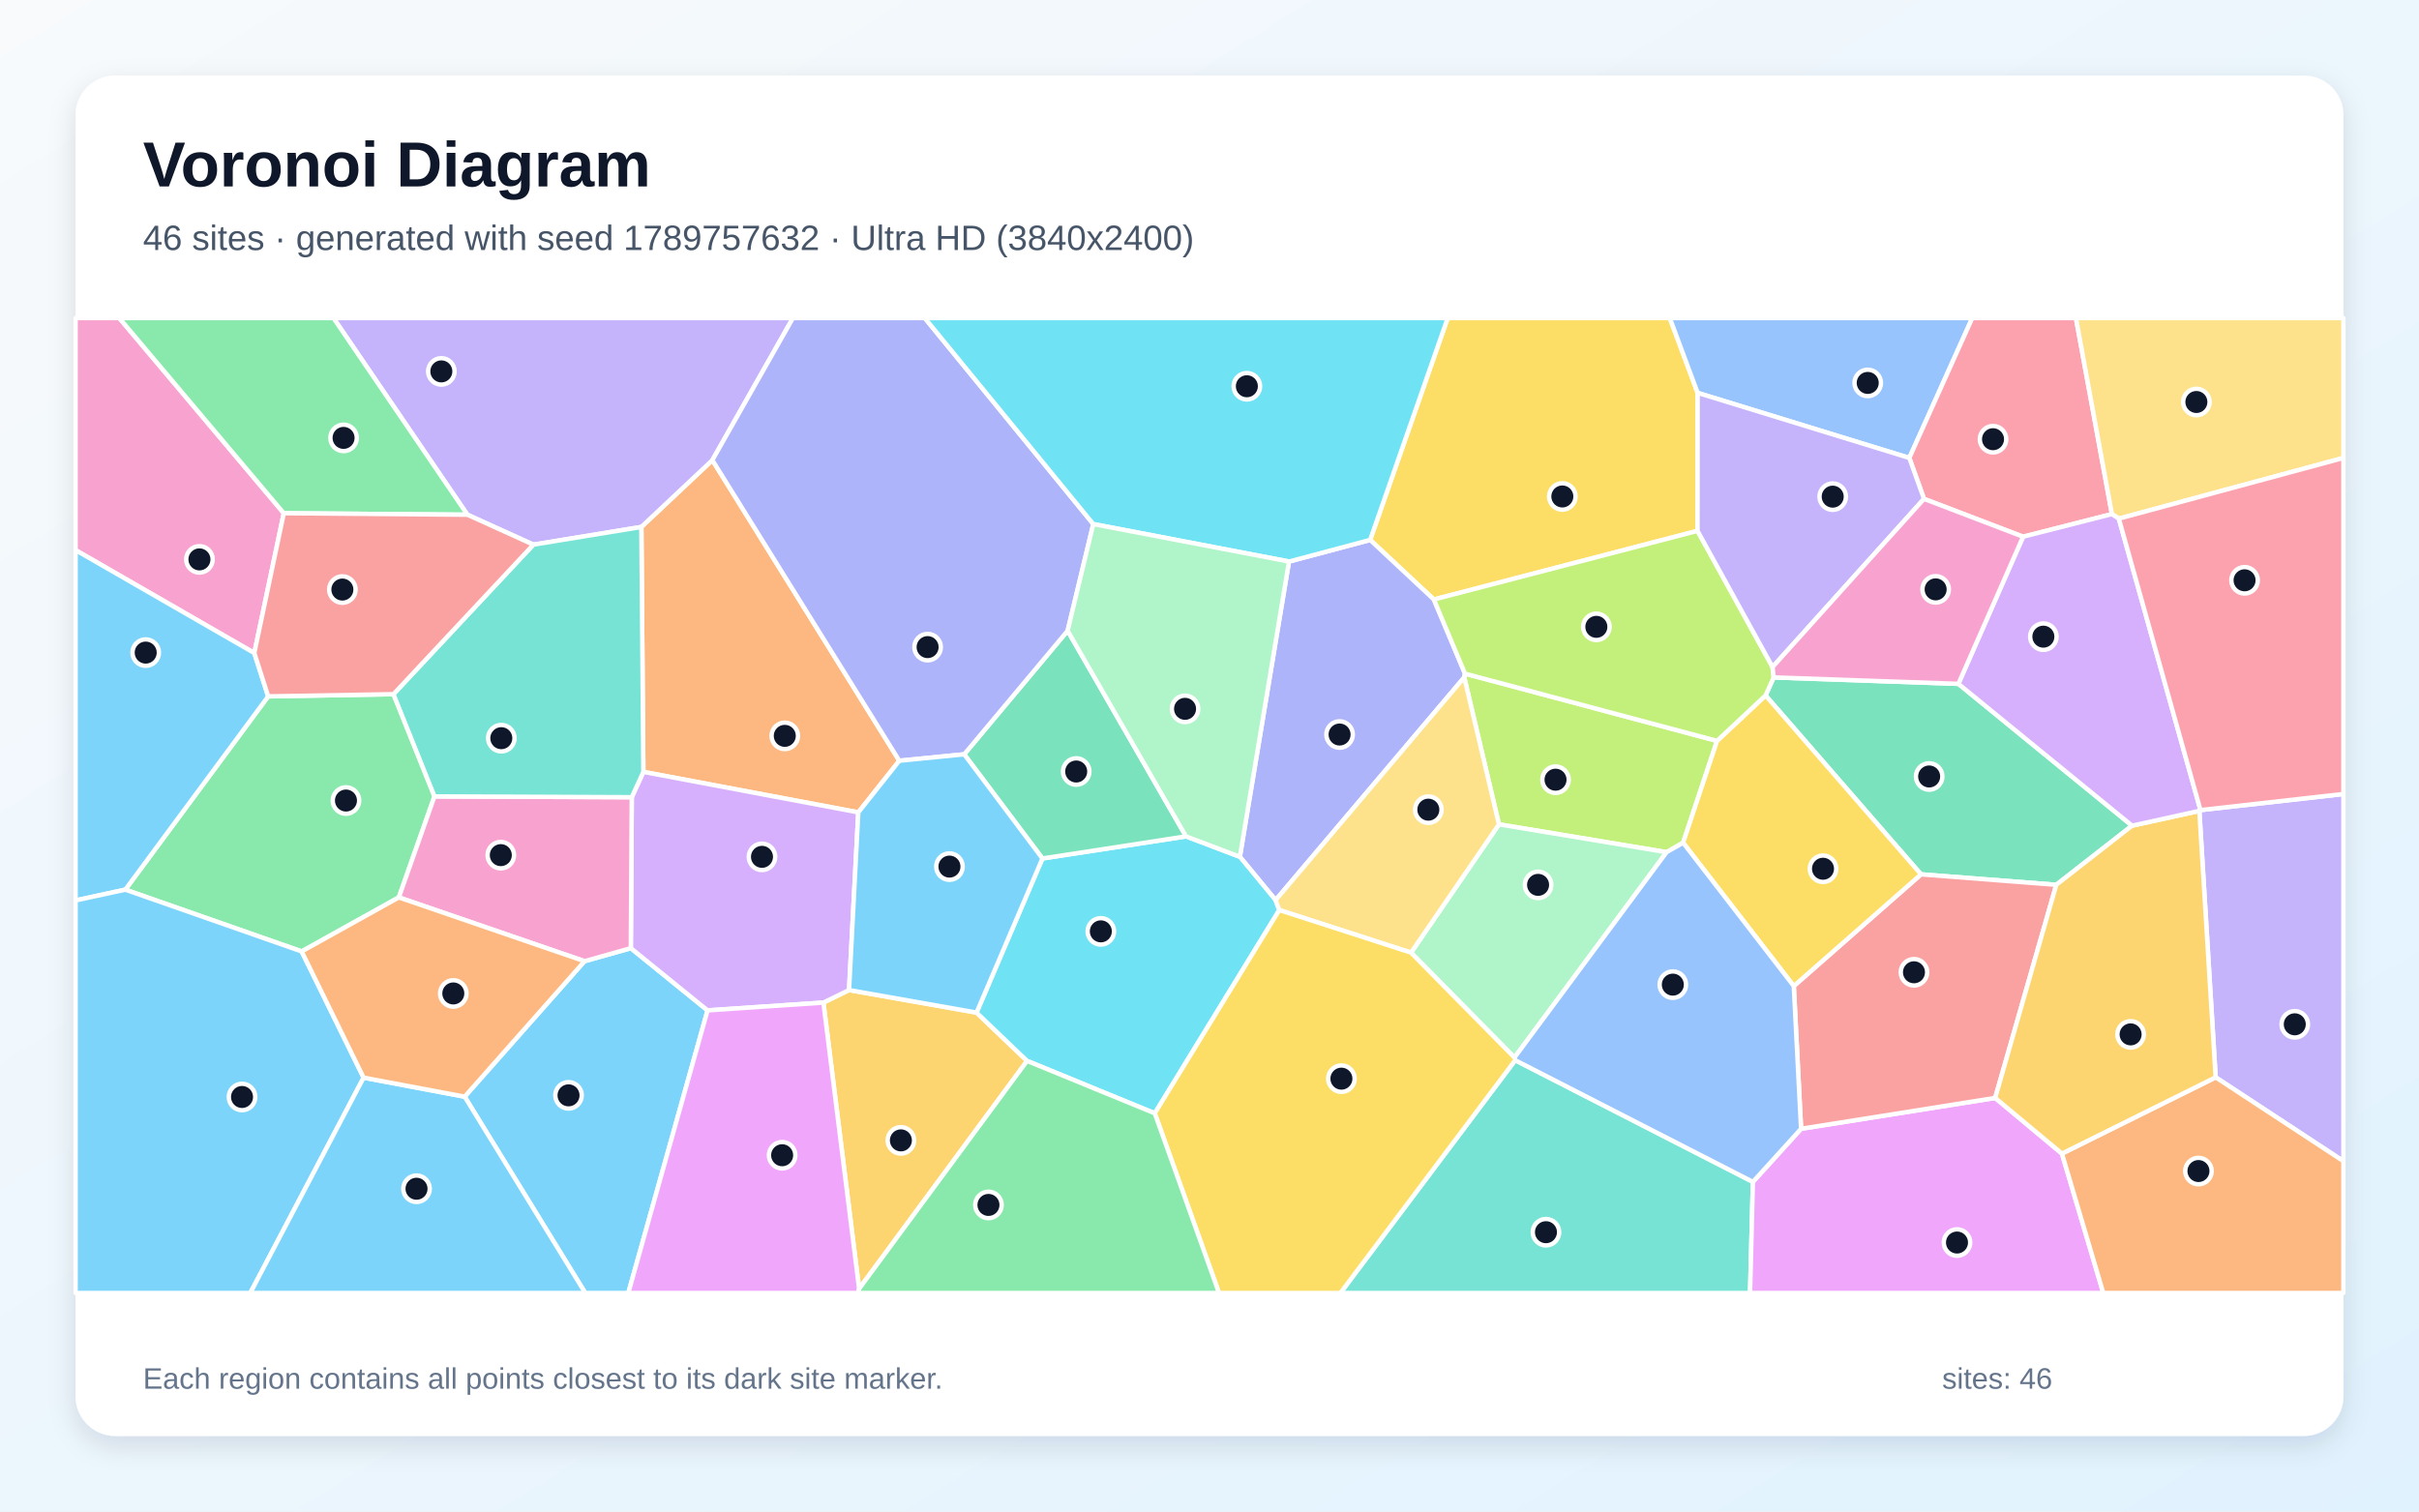
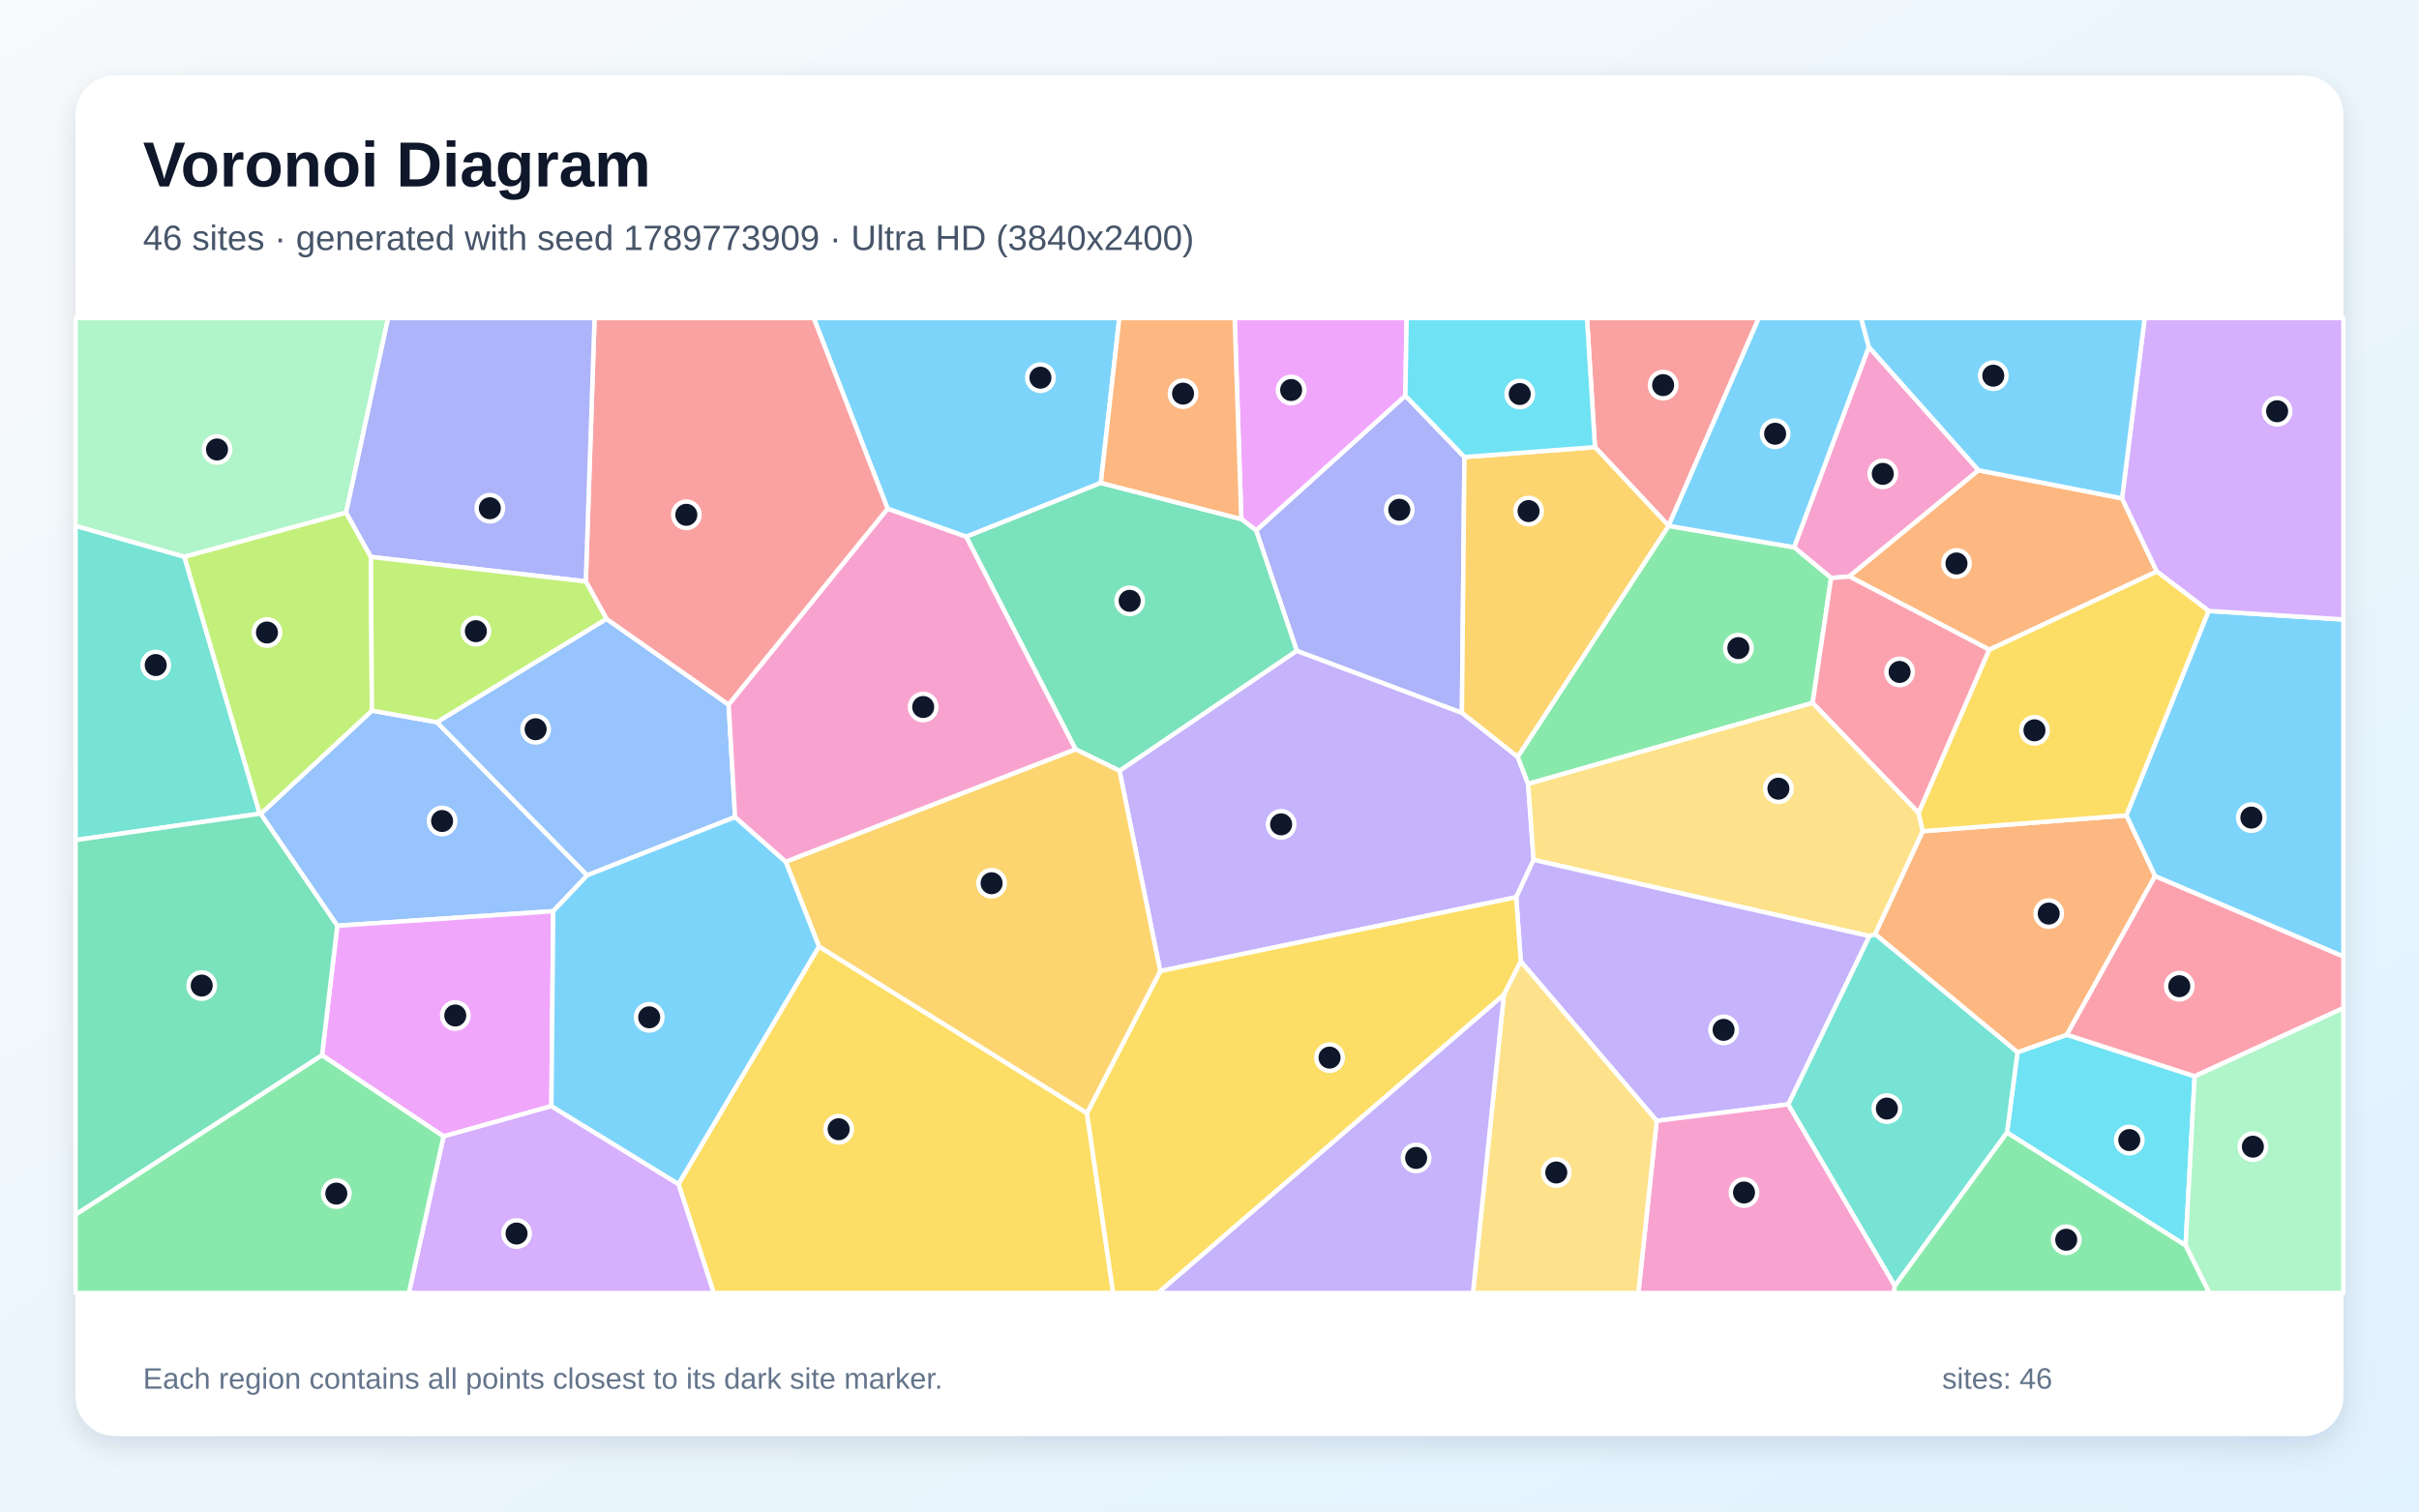
<svg xmlns="http://www.w3.org/2000/svg" width="3840" height="2400" viewBox="0 0 3840 2400" role="img" aria-labelledby="title description">
  <defs>
    <linearGradient id="background" x1="0" y1="0" x2="1" y2="1">
      <stop stop-color="#F8FAFC" />
      <stop offset="1" stop-color="#E0F2FE" />
    </linearGradient>
    <filter id="shadow" x="-5%" y="-5%" width="110%" height="110%">
      <feDropShadow dx="0" dy="15" stdDeviation="22" flood-color="#0F172A" flood-opacity=".12" />
    </filter>
  </defs>
  <rect width="3840" height="2400" fill="url(#background)" />
  <rect x="120" y="120" width="3600" height="2160" rx="63" fill="#FFFFFF" filter="url(#shadow)" />
  <g font-family="Arial, sans-serif">
    <text x="227" y="296" font-size="101" font-weight="700" fill="#0F172A">Voronoi Diagram</text>
-     <text x="227" y="397" font-size="56" fill="#475569">46 sites · generated with seed 1789757632 · Ultra HD (3840x2400)</text>
+     <text x="227" y="397" font-size="56" fill="#475569">46 sites · generated with seed 1789773909 · Ultra HD (3840x2400)</text>
  </g>
  <g stroke="#FFFFFF" stroke-width="7" stroke-linejoin="round">
-     <polygon points="737.6,1741.3 927.9,1526.2 1001.4,1505.5 1123.2,1604.3 997.4,2053.0 929.1,2053.0" fill="#38BDF8" fill-opacity="0.65" />
-     <polygon points="3517.2,1710.6 3491.3,1287.5 3493.1,1286.3 3720.0,1260.7 3720.0,1843.7" fill="#A78BFA" fill-opacity="0.65" />
-     <polygon points="450.5,814.9 403.7,1036.9 120.0,873.5 120.0,505.0 189.4,505.0" fill="#F472B6" fill-opacity="0.65" />
-     <polygon points="1427.6,1207.9 1362.5,1289.9 1021.3,1225.6 1018.1,836.7 1130.8,730.6" fill="#FB923C" fill-opacity="0.65" />
-     <polygon points="2694.7,842.9 2276.2,951.9 2175.0,857.3 2298.1,505.0 2650.7,505.0 2694.9,623.8" fill="#FACC15" fill-opacity="0.65" />
-     <polygon points="624.6,1102.2 689.7,1264.5 633.1,1424.9 478.9,1510.7 198.9,1412.6 425.7,1105.7" fill="#4ADE80" fill-opacity="0.65" />
-     <polygon points="2405.3,1683.4 2782.6,1876.6 2778.1,2053.0 2127.8,2053.0" fill="#2DD4BF" fill-opacity="0.65" />
-     <polygon points="3030.9,727.1 2694.9,623.8 2650.7,505.0 3130.8,505.0" fill="#60A5FA" fill-opacity="0.65" />
-     <polygon points="2782.6,1876.6 2859.1,1792.3 3167.2,1743.3 3273.2,1831.7 3338.8,2053.0 2778.1,2053.0" fill="#E879F9" fill-opacity="0.65" />
-     <polygon points="3108.8,1085.8 3384.5,1311.0 3264.2,1404.9 3049.5,1388.3 2802.7,1104.2 2815.6,1075.6" fill="#34D399" fill-opacity="0.65" />
-     <polygon points="3167.2,1743.3 2859.1,1792.3 2847.5,1565.7 3049.5,1388.3 3264.2,1404.9" fill="#F87171" fill-opacity="0.65" />
-     <polygon points="2325.6,1069.6 2324.4,1075.5 2024.9,1429.2 1968.2,1360.4 2046.2,891.6 2175.0,857.3 2276.2,951.9" fill="#818CF8" fill-opacity="0.65" />
-     <polygon points="1363.8,2046.3 1307.1,1591.9 1347.8,1572.0 1550.2,1607.8 1630.4,1684.5" fill="#FBBF24" fill-opacity="0.65" />
-     <polygon points="2725.7,1176.4 2671.8,1338.1 2645.6,1353.1 2379.5,1308.9 2324.4,1075.5 2325.6,1069.6" fill="#A3E635" fill-opacity="0.65" />
-     <polygon points="1347.8,1572.0 1307.1,1591.9 1123.2,1604.3 1001.4,1505.5 1002.9,1265.8 1021.3,1225.6 1362.5,1289.9" fill="#C084FC" fill-opacity="0.65" />
-     <polygon points="3352.5,816.3 3211.5,852.2 3054.2,792.1 3030.9,727.1 3130.8,505.0 3295.4,505.0" fill="#FB7185" fill-opacity="0.65" />
-     <polygon points="1833.1,1767.7 1630.4,1684.5 1550.2,1607.8 1654.8,1363.1 1882.7,1328.0 1968.2,1360.4 2024.9,1429.2 2030.8,1445.0" fill="#22D3EE" fill-opacity="0.65" />
-     <polygon points="2239.9,1512.6 2379.5,1308.9 2645.6,1353.1 2404.1,1679.2" fill="#86EFAC" fill-opacity="0.65" />
-     <polygon points="3363.5,823.5 3352.5,816.3 3295.4,505.0 3720.0,505.0 3720.0,727.1" fill="#FCD34D" fill-opacity="0.65" />
-     <polygon points="403.7,1036.9 425.7,1105.7 198.9,1412.6 120.0,1429.7 120.0,873.5" fill="#38BDF8" fill-opacity="0.65" />
-     <polygon points="120.0,1429.7 198.9,1412.6 478.9,1510.7 577.2,1711.1 397.3,2053.0 120.0,2053.0" fill="#38BDF8" fill-opacity="0.65" />
-     <polygon points="1130.8,730.6 1018.1,836.7 846.7,864.8 742.0,817.3 529.4,505.0 1258.7,505.0" fill="#A78BFA" fill-opacity="0.65" />
-     <polygon points="633.1,1424.9 689.7,1264.5 1002.9,1265.8 1001.4,1505.5 927.9,1526.2" fill="#F472B6" fill-opacity="0.65" />
-     <polygon points="3273.2,1831.7 3517.2,1710.6 3720.0,1843.7 3720.0,2053.0 3338.8,2053.0" fill="#FB923C" fill-opacity="0.65" />
-     <polygon points="2671.8,1338.1 2725.7,1176.4 2802.7,1104.2 3049.5,1388.3 2847.5,1565.7" fill="#FACC15" fill-opacity="0.65" />
-     <polygon points="742.0,817.3 450.5,814.9 189.4,505.0 529.4,505.0" fill="#4ADE80" fill-opacity="0.65" />
-     <polygon points="846.7,864.8 1018.1,836.7 1021.3,1225.6 1002.9,1265.8 689.7,1264.5 624.6,1102.2" fill="#2DD4BF" fill-opacity="0.65" />
-     <polygon points="2404.1,1679.2 2645.6,1353.1 2671.8,1338.1 2847.5,1565.7 2859.1,1792.3 2782.6,1876.6 2405.3,1683.4" fill="#60A5FA" fill-opacity="0.65" />
-     <polygon points="1123.2,1604.3 1307.1,1591.9 1363.8,2046.3 1362.2,2053.0 997.4,2053.0" fill="#E879F9" fill-opacity="0.65" />
-     <polygon points="1530.6,1197.7 1694.8,1001.5 1882.7,1328.0 1654.8,1363.1" fill="#34D399" fill-opacity="0.65" />
-     <polygon points="742.0,817.3 846.7,864.8 624.6,1102.2 425.7,1105.7 403.7,1036.9 450.5,814.9" fill="#F87171" fill-opacity="0.65" />
-     <polygon points="1735.5,832.1 1694.8,1001.5 1530.6,1197.7 1427.6,1207.9 1130.8,730.6 1258.7,505.0 1468.1,505.0" fill="#818CF8" fill-opacity="0.65" />
-     <polygon points="3273.2,1831.7 3167.2,1743.3 3264.2,1404.9 3384.5,1311.0 3491.3,1287.5 3517.2,1710.6" fill="#FBBF24" fill-opacity="0.65" />
-     <polygon points="2813.8,1059.1 2815.6,1075.6 2802.7,1104.2 2725.7,1176.4 2325.6,1069.6 2276.2,951.9 2694.7,842.9" fill="#A3E635" fill-opacity="0.65" />
-     <polygon points="3384.5,1311.0 3108.8,1085.8 3211.5,852.2 3352.5,816.3 3363.5,823.5 3493.1,1286.3 3491.3,1287.5" fill="#C084FC" fill-opacity="0.65" />
-     <polygon points="3493.1,1286.3 3363.5,823.5 3720.0,727.1 3720.0,1260.7" fill="#FB7185" fill-opacity="0.65" />
-     <polygon points="2175.0,857.3 2046.2,891.6 1735.5,832.1 1468.1,505.0 2298.1,505.0" fill="#22D3EE" fill-opacity="0.65" />
-     <polygon points="2046.2,891.6 1968.2,1360.4 1882.7,1328.0 1694.8,1001.5 1735.5,832.1" fill="#86EFAC" fill-opacity="0.65" />
-     <polygon points="2379.5,1308.9 2239.9,1512.6 2030.8,1445.0 2024.9,1429.2 2324.4,1075.5" fill="#FCD34D" fill-opacity="0.65" />
-     <polygon points="577.2,1711.1 737.6,1741.3 929.1,2053.0 397.3,2053.0" fill="#38BDF8" fill-opacity="0.65" />
-     <polygon points="1530.6,1197.7 1654.8,1363.1 1550.2,1607.8 1347.8,1572.0 1362.5,1289.9 1427.6,1207.9" fill="#38BDF8" fill-opacity="0.65" />
-     <polygon points="3054.2,792.1 2813.8,1059.1 2694.7,842.9 2694.9,623.8 3030.9,727.1" fill="#A78BFA" fill-opacity="0.65" />
-     <polygon points="3108.8,1085.8 2815.6,1075.6 2813.8,1059.1 3054.2,792.1 3211.5,852.2" fill="#F472B6" fill-opacity="0.65" />
-     <polygon points="577.2,1711.1 478.9,1510.7 633.1,1424.9 927.9,1526.2 737.6,1741.3" fill="#FB923C" fill-opacity="0.65" />
-     <polygon points="1833.1,1767.7 2030.8,1445.0 2239.9,1512.6 2404.1,1679.2 2405.3,1683.4 2127.8,2053.0 1935.1,2053.0" fill="#FACC15" fill-opacity="0.65" />
-     <polygon points="1363.8,2046.3 1630.4,1684.5 1833.1,1767.7 1935.1,2053.0 1362.2,2053.0" fill="#4ADE80" fill-opacity="0.65" />
+     <polygon points="3421.0,1391.2 3375.3,1294.7 3506.0,970.0 3720.0,983.6 3720.0,1518.9" fill="#38BDF8" fill-opacity="0.65" />
+     <polygon points="1841.8,1541.9 1777.1,1223.8 2058.5,1033.2 2320.7,1131.7 2409.2,1201.6 2425.8,1244.7 2434.5,1365.3 2406.9,1424.6" fill="#A78BFA" fill-opacity="0.65" />
+     <polygon points="3140.8,746.7 2935.7,915.3 2906.8,917.8 2848.0,869.0 2966.6,550.8" fill="#F472B6" fill-opacity="0.65" />
+     <polygon points="3157.9,1031.7 2935.7,915.3 3140.8,746.7 3368.6,791.3 3423.8,907.5" fill="#FB923C" fill-opacity="0.65" />
+     <polygon points="1077.0,1880.0 1300.0,1502.8 1725.5,1767.3 1767.1,2053.0 1133.0,2053.0" fill="#FACC15" fill-opacity="0.65" />
+     <polygon points="2425.8,1244.7 2409.2,1201.6 2648.8,834.9 2848.0,869.0 2906.8,917.8 2877.4,1116.1" fill="#4ADE80" fill-opacity="0.65" />
+     <polygon points="292.7,883.9 412.3,1292.0 120.0,1333.9 120.0,834.9" fill="#2DD4BF" fill-opacity="0.65" />
+     <polygon points="693.5,1146.7 932.2,1389.8 878.2,1446.8 535.4,1469.9 413.8,1292.3 590.4,1128.3" fill="#60A5FA" fill-opacity="0.65" />
+     <polygon points="875.3,1756.3 704.1,1804.4 511.2,1675.6 535.4,1469.9 878.2,1446.8" fill="#E879F9" fill-opacity="0.65" />
+     <polygon points="120.0,1928.7 120.0,1333.9 412.3,1292.0 413.8,1292.3 535.4,1469.9 511.2,1675.6" fill="#34D399" fill-opacity="0.65" />
+     <polygon points="2648.8,834.8 2531.9,710.0 2519.2,505.0 2792.0,505.0" fill="#F87171" fill-opacity="0.65" />
+     <polygon points="1994.0,842.2 2230.9,628.2 2324.7,725.7 2320.7,1131.7 2058.5,1033.2" fill="#818CF8" fill-opacity="0.65" />
+     <polygon points="2531.9,710.0 2648.8,834.8 2648.8,834.9 2409.2,1201.6 2320.7,1131.7 2324.7,725.7" fill="#FBBF24" fill-opacity="0.65" />
+     <polygon points="549.5,813.9 588.8,884.3 590.4,1128.3 413.8,1292.3 412.3,1292.0 292.7,883.9" fill="#A3E635" fill-opacity="0.65" />
+     <polygon points="704.1,1804.4 875.3,1756.3 1077.0,1880.0 1133.0,2053.0 649.0,2053.0" fill="#C084FC" fill-opacity="0.65" />
+     <polygon points="3045.7,1290.9 2877.4,1116.1 2906.8,917.8 2935.7,915.3 3157.9,1031.7" fill="#FB7185" fill-opacity="0.65" />
+     <polygon points="3186.0,1798.3 3202.6,1670.8 3281.0,1642.9 3483.9,1708.9 3469.5,1977.5" fill="#22D3EE" fill-opacity="0.65" />
+     <polygon points="549.5,813.9 292.7,883.9 120.0,834.9 120.0,505.0 616.1,505.0" fill="#86EFAC" fill-opacity="0.65" />
+     <polygon points="3052.3,1319.8 2976.7,1483.4 2967.6,1486.4 2434.5,1365.3 2425.8,1244.7 2877.4,1116.1 3045.7,1290.9" fill="#FCD34D" fill-opacity="0.65" />
+     <polygon points="2966.6,550.8 2848.0,869.0 2648.8,834.9 2648.8,834.8 2792.0,505.0 2954.4,505.0" fill="#38BDF8" fill-opacity="0.65" />
+     <polygon points="1747.5,766.8 1533.8,852.3 1409.1,807.9 1291.7,505.0 1776.9,505.0" fill="#38BDF8" fill-opacity="0.65" />
+     <polygon points="2838.8,1753.5 2629.9,1779.7 2414.1,1526.6 2406.9,1424.6 2434.5,1365.3 2967.6,1486.4" fill="#A78BFA" fill-opacity="0.65" />
+     <polygon points="2629.9,1779.7 2838.8,1753.5 3008.0,2041.6 3006.3,2053.0 2600.8,2053.0" fill="#F472B6" fill-opacity="0.65" />
+     <polygon points="3281.0,1642.9 3202.6,1670.8 2976.7,1483.4 3052.3,1319.8 3375.3,1294.7 3421.0,1391.2" fill="#FB923C" fill-opacity="0.65" />
+     <polygon points="1725.5,1767.3 1841.8,1541.9 2406.9,1424.6 2414.1,1526.6 2387.3,1579.5 1838.4,2053.0 1767.1,2053.0" fill="#FACC15" fill-opacity="0.65" />
+     <polygon points="120.0,1928.7 511.2,1675.6 704.1,1804.4 649.0,2053.0 120.0,2053.0" fill="#4ADE80" fill-opacity="0.65" />
+     <polygon points="3008.0,2041.6 2838.8,1753.5 2967.6,1486.4 2976.7,1483.4 3202.6,1670.8 3186.0,1798.3" fill="#2DD4BF" fill-opacity="0.65" />
+     <polygon points="1166.9,1297.3 932.2,1389.8 693.5,1146.7 962.7,982.6 1156.7,1118.9" fill="#60A5FA" fill-opacity="0.65" />
+     <polygon points="2230.9,628.2 1994.0,842.2 1970.5,824.2 1959.9,505.0 2233.0,505.0" fill="#E879F9" fill-opacity="0.65" />
+     <polygon points="1707.3,1189.7 1533.8,852.3 1747.5,766.8 1970.5,824.2 1994.0,842.2 2058.5,1033.2 1777.1,1223.8" fill="#34D399" fill-opacity="0.65" />
+     <polygon points="1156.7,1118.9 962.7,982.6 929.9,923.2 943.8,505.0 1291.7,505.0 1409.1,807.9" fill="#F87171" fill-opacity="0.65" />
+     <polygon points="929.9,923.2 588.8,884.3 549.5,813.9 616.1,505.0 943.8,505.0" fill="#818CF8" fill-opacity="0.65" />
+     <polygon points="1725.5,1767.3 1300.0,1502.8 1247.3,1368.2 1707.3,1189.7 1777.1,1223.8 1841.8,1541.9" fill="#FBBF24" fill-opacity="0.65" />
+     <polygon points="929.9,923.2 962.7,982.6 693.5,1146.7 590.4,1128.3 588.8,884.3" fill="#A3E635" fill-opacity="0.65" />
+     <polygon points="3506.0,970.0 3423.8,907.5 3368.6,791.3 3404.5,505.0 3720.0,505.0 3720.0,983.6" fill="#C084FC" fill-opacity="0.65" />
+     <polygon points="3483.9,1708.9 3281.0,1642.9 3421.0,1391.2 3720.0,1518.9 3720.0,1600.7" fill="#FB7185" fill-opacity="0.65" />
+     <polygon points="2531.9,710.0 2324.7,725.7 2230.9,628.2 2233.0,505.0 2519.2,505.0" fill="#22D3EE" fill-opacity="0.65" />
+     <polygon points="3469.5,1977.5 3483.9,1708.9 3720.0,1600.7 3720.0,2053.0 3507.1,2053.0" fill="#86EFAC" fill-opacity="0.65" />
+     <polygon points="2387.3,1579.5 2414.1,1526.6 2629.9,1779.7 2600.8,2053.0 2338.2,2053.0" fill="#FCD34D" fill-opacity="0.65" />
+     <polygon points="875.3,1756.3 878.2,1446.8 932.2,1389.8 1166.9,1297.3 1247.3,1368.2 1300.0,1502.8 1077.0,1880.0" fill="#38BDF8" fill-opacity="0.65" />
+     <polygon points="3368.6,791.3 3140.8,746.7 2966.6,550.8 2954.4,505.0 3404.5,505.0" fill="#38BDF8" fill-opacity="0.65" />
+     <polygon points="2387.3,1579.5 2338.2,2053.0 1838.4,2053.0" fill="#A78BFA" fill-opacity="0.65" />
+     <polygon points="1247.3,1368.2 1166.9,1297.3 1156.7,1118.9 1409.1,807.9 1533.8,852.3 1707.3,1189.7" fill="#F472B6" fill-opacity="0.65" />
+     <polygon points="1970.5,824.2 1747.5,766.8 1776.9,505.0 1959.9,505.0" fill="#FB923C" fill-opacity="0.65" />
+     <polygon points="3052.3,1319.8 3045.7,1290.9 3157.9,1031.7 3423.8,907.5 3506.0,970.0 3375.3,1294.7" fill="#FACC15" fill-opacity="0.65" />
+     <polygon points="3008.0,2041.6 3186.0,1798.3 3469.5,1977.5 3507.1,2053.0 3006.3,2053.0" fill="#4ADE80" fill-opacity="0.65" />
  </g>
  <g>
-     <circle cx="902.5" cy="1739.2" r="21" fill="#0F172A" stroke="#FFFFFF" stroke-width="7" />
-     <circle cx="3642.8" cy="1626.4" r="21" fill="#0F172A" stroke="#FFFFFF" stroke-width="7" />
-     <circle cx="316.6" cy="888.2" r="21" fill="#0F172A" stroke="#FFFFFF" stroke-width="7" />
-     <circle cx="1245.8" cy="1168.4" r="21" fill="#0F172A" stroke="#FFFFFF" stroke-width="7" />
-     <circle cx="2480.1" cy="788.3" r="21" fill="#0F172A" stroke="#FFFFFF" stroke-width="7" />
-     <circle cx="549.2" cy="1271.1" r="21" fill="#0F172A" stroke="#FFFFFF" stroke-width="7" />
-     <circle cx="2454.1" cy="1956.5" r="21" fill="#0F172A" stroke="#FFFFFF" stroke-width="7" />
-     <circle cx="2964.9" cy="608.0" r="21" fill="#0F172A" stroke="#FFFFFF" stroke-width="7" />
-     <circle cx="3106.6" cy="1972.9" r="21" fill="#0F172A" stroke="#FFFFFF" stroke-width="7" />
-     <circle cx="3062.4" cy="1232.9" r="21" fill="#0F172A" stroke="#FFFFFF" stroke-width="7" />
-     <circle cx="3038.3" cy="1543.8" r="21" fill="#0F172A" stroke="#FFFFFF" stroke-width="7" />
-     <circle cx="2126.5" cy="1166.3" r="21" fill="#0F172A" stroke="#FFFFFF" stroke-width="7" />
-     <circle cx="1430.1" cy="1810.7" r="21" fill="#0F172A" stroke="#FFFFFF" stroke-width="7" />
-     <circle cx="2469.3" cy="1238.0" r="21" fill="#0F172A" stroke="#FFFFFF" stroke-width="7" />
-     <circle cx="1209.6" cy="1360.5" r="21" fill="#0F172A" stroke="#FFFFFF" stroke-width="7" />
-     <circle cx="3163.8" cy="697.4" r="21" fill="#0F172A" stroke="#FFFFFF" stroke-width="7" />
-     <circle cx="1747.5" cy="1478.8" r="21" fill="#0F172A" stroke="#FFFFFF" stroke-width="7" />
-     <circle cx="2441.6" cy="1405.0" r="21" fill="#0F172A" stroke="#FFFFFF" stroke-width="7" />
-     <circle cx="3486.6" cy="638.3" r="21" fill="#0F172A" stroke="#FFFFFF" stroke-width="7" />
-     <circle cx="231.3" cy="1036.2" r="21" fill="#0F172A" stroke="#FFFFFF" stroke-width="7" />
-     <circle cx="384.2" cy="1741.8" r="21" fill="#0F172A" stroke="#FFFFFF" stroke-width="7" />
-     <circle cx="700.6" cy="589.7" r="21" fill="#0F172A" stroke="#FFFFFF" stroke-width="7" />
-     <circle cx="795.0" cy="1357.8" r="21" fill="#0F172A" stroke="#FFFFFF" stroke-width="7" />
-     <circle cx="3489.9" cy="1859.4" r="21" fill="#0F172A" stroke="#FFFFFF" stroke-width="7" />
-     <circle cx="2893.9" cy="1379.4" r="21" fill="#0F172A" stroke="#FFFFFF" stroke-width="7" />
-     <circle cx="545.4" cy="695.3" r="21" fill="#0F172A" stroke="#FFFFFF" stroke-width="7" />
-     <circle cx="795.8" cy="1172.1" r="21" fill="#0F172A" stroke="#FFFFFF" stroke-width="7" />
-     <circle cx="2655.5" cy="1563.4" r="21" fill="#0F172A" stroke="#FFFFFF" stroke-width="7" />
-     <circle cx="1241.6" cy="1834.3" r="21" fill="#0F172A" stroke="#FFFFFF" stroke-width="7" />
-     <circle cx="1708.4" cy="1225.0" r="21" fill="#0F172A" stroke="#FFFFFF" stroke-width="7" />
-     <circle cx="543.5" cy="936.1" r="21" fill="#0F172A" stroke="#FFFFFF" stroke-width="7" />
-     <circle cx="1472.5" cy="1027.5" r="21" fill="#0F172A" stroke="#FFFFFF" stroke-width="7" />
-     <circle cx="3382.2" cy="1642.4" r="21" fill="#0F172A" stroke="#FFFFFF" stroke-width="7" />
-     <circle cx="2534.1" cy="995.3" r="21" fill="#0F172A" stroke="#FFFFFF" stroke-width="7" />
-     <circle cx="3243.7" cy="1010.9" r="21" fill="#0F172A" stroke="#FFFFFF" stroke-width="7" />
-     <circle cx="3563.1" cy="921.4" r="21" fill="#0F172A" stroke="#FFFFFF" stroke-width="7" />
-     <circle cx="1979.3" cy="613.3" r="21" fill="#0F172A" stroke="#FFFFFF" stroke-width="7" />
-     <circle cx="1881.2" cy="1125.5" r="21" fill="#0F172A" stroke="#FFFFFF" stroke-width="7" />
-     <circle cx="2267.4" cy="1285.6" r="21" fill="#0F172A" stroke="#FFFFFF" stroke-width="7" />
-     <circle cx="661.2" cy="1887.5" r="21" fill="#0F172A" stroke="#FFFFFF" stroke-width="7" />
-     <circle cx="1507.2" cy="1376.0" r="21" fill="#0F172A" stroke="#FFFFFF" stroke-width="7" />
-     <circle cx="2909.3" cy="788.6" r="21" fill="#0F172A" stroke="#FFFFFF" stroke-width="7" />
-     <circle cx="3072.7" cy="935.8" r="21" fill="#0F172A" stroke="#FFFFFF" stroke-width="7" />
-     <circle cx="719.6" cy="1577.4" r="21" fill="#0F172A" stroke="#FFFFFF" stroke-width="7" />
-     <circle cx="2129.4" cy="1712.7" r="21" fill="#0F172A" stroke="#FFFFFF" stroke-width="7" />
-     <circle cx="1569.1" cy="1913.2" r="21" fill="#0F172A" stroke="#FFFFFF" stroke-width="7" />
+     <circle cx="3573.9" cy="1298.2" r="21" fill="#0F172A" stroke="#FFFFFF" stroke-width="7" />
+     <circle cx="2033.7" cy="1308.9" r="21" fill="#0F172A" stroke="#FFFFFF" stroke-width="7" />
+     <circle cx="2988.8" cy="752.4" r="21" fill="#0F172A" stroke="#FFFFFF" stroke-width="7" />
+     <circle cx="3105.8" cy="894.7" r="21" fill="#0F172A" stroke="#FFFFFF" stroke-width="7" />
+     <circle cx="1331.3" cy="1793.0" r="21" fill="#0F172A" stroke="#FFFFFF" stroke-width="7" />
+     <circle cx="2759.5" cy="1029.1" r="21" fill="#0F172A" stroke="#FFFFFF" stroke-width="7" />
+     <circle cx="247.2" cy="1056.0" r="21" fill="#0F172A" stroke="#FFFFFF" stroke-width="7" />
+     <circle cx="701.8" cy="1303.6" r="21" fill="#0F172A" stroke="#FFFFFF" stroke-width="7" />
+     <circle cx="722.7" cy="1612.4" r="21" fill="#0F172A" stroke="#FFFFFF" stroke-width="7" />
+     <circle cx="320.2" cy="1564.9" r="21" fill="#0F172A" stroke="#FFFFFF" stroke-width="7" />
+     <circle cx="2640.1" cy="611.5" r="21" fill="#0F172A" stroke="#FFFFFF" stroke-width="7" />
+     <circle cx="2221.3" cy="809.4" r="21" fill="#0F172A" stroke="#FFFFFF" stroke-width="7" />
+     <circle cx="2426.5" cy="811.5" r="21" fill="#0F172A" stroke="#FFFFFF" stroke-width="7" />
+     <circle cx="423.8" cy="1004.3" r="21" fill="#0F172A" stroke="#FFFFFF" stroke-width="7" />
+     <circle cx="820.0" cy="1958.6" r="21" fill="#0F172A" stroke="#FFFFFF" stroke-width="7" />
+     <circle cx="3015.5" cy="1066.9" r="21" fill="#0F172A" stroke="#FFFFFF" stroke-width="7" />
+     <circle cx="3380.1" cy="1810.2" r="21" fill="#0F172A" stroke="#FFFFFF" stroke-width="7" />
+     <circle cx="344.5" cy="713.7" r="21" fill="#0F172A" stroke="#FFFFFF" stroke-width="7" />
+     <circle cx="2823.1" cy="1252.3" r="21" fill="#0F172A" stroke="#FFFFFF" stroke-width="7" />
+     <circle cx="2817.9" cy="688.7" r="21" fill="#0F172A" stroke="#FFFFFF" stroke-width="7" />
+     <circle cx="1651.6" cy="599.7" r="21" fill="#0F172A" stroke="#FFFFFF" stroke-width="7" />
+     <circle cx="2736.1" cy="1635.2" r="21" fill="#0F172A" stroke="#FFFFFF" stroke-width="7" />
+     <circle cx="2768.5" cy="1893.5" r="21" fill="#0F172A" stroke="#FFFFFF" stroke-width="7" />
+     <circle cx="3252.2" cy="1450.6" r="21" fill="#0F172A" stroke="#FFFFFF" stroke-width="7" />
+     <circle cx="2110.6" cy="1679.3" r="21" fill="#0F172A" stroke="#FFFFFF" stroke-width="7" />
+     <circle cx="533.9" cy="1895.2" r="21" fill="#0F172A" stroke="#FFFFFF" stroke-width="7" />
+     <circle cx="2995.3" cy="1760.2" r="21" fill="#0F172A" stroke="#FFFFFF" stroke-width="7" />
+     <circle cx="850.3" cy="1157.9" r="21" fill="#0F172A" stroke="#FFFFFF" stroke-width="7" />
+     <circle cx="2049.6" cy="619.3" r="21" fill="#0F172A" stroke="#FFFFFF" stroke-width="7" />
+     <circle cx="1793.3" cy="954.0" r="21" fill="#0F172A" stroke="#FFFFFF" stroke-width="7" />
+     <circle cx="1089.5" cy="817.4" r="21" fill="#0F172A" stroke="#FFFFFF" stroke-width="7" />
+     <circle cx="777.6" cy="807.0" r="21" fill="#0F172A" stroke="#FFFFFF" stroke-width="7" />
+     <circle cx="1574.1" cy="1402.4" r="21" fill="#0F172A" stroke="#FFFFFF" stroke-width="7" />
+     <circle cx="755.4" cy="1002.2" r="21" fill="#0F172A" stroke="#FFFFFF" stroke-width="7" />
+     <circle cx="3614.8" cy="653.0" r="21" fill="#0F172A" stroke="#FFFFFF" stroke-width="7" />
+     <circle cx="3459.5" cy="1565.9" r="21" fill="#0F172A" stroke="#FFFFFF" stroke-width="7" />
+     <circle cx="2412.5" cy="625.6" r="21" fill="#0F172A" stroke="#FFFFFF" stroke-width="7" />
+     <circle cx="3576.3" cy="1820.7" r="21" fill="#0F172A" stroke="#FFFFFF" stroke-width="7" />
+     <circle cx="2470.5" cy="1861.7" r="21" fill="#0F172A" stroke="#FFFFFF" stroke-width="7" />
+     <circle cx="1030.6" cy="1615.3" r="21" fill="#0F172A" stroke="#FFFFFF" stroke-width="7" />
+     <circle cx="3164.2" cy="596.5" r="21" fill="#0F172A" stroke="#FFFFFF" stroke-width="7" />
+     <circle cx="2248.0" cy="1838.6" r="21" fill="#0F172A" stroke="#FFFFFF" stroke-width="7" />
+     <circle cx="1465.5" cy="1122.6" r="21" fill="#0F172A" stroke="#FFFFFF" stroke-width="7" />
+     <circle cx="1878.0" cy="625.0" r="21" fill="#0F172A" stroke="#FFFFFF" stroke-width="7" />
+     <circle cx="3229.6" cy="1159.6" r="21" fill="#0F172A" stroke="#FFFFFF" stroke-width="7" />
+     <circle cx="3280.0" cy="1968.5" r="21" fill="#0F172A" stroke="#FFFFFF" stroke-width="7" />
  </g>
  <g font-family="Arial, sans-serif" font-size="47" fill="#64748B">
    <text x="227" y="2205">Each region contains all points closest to its dark site marker.</text>
    <text x="3083" y="2205">sites: 46</text>
  </g>
</svg>
